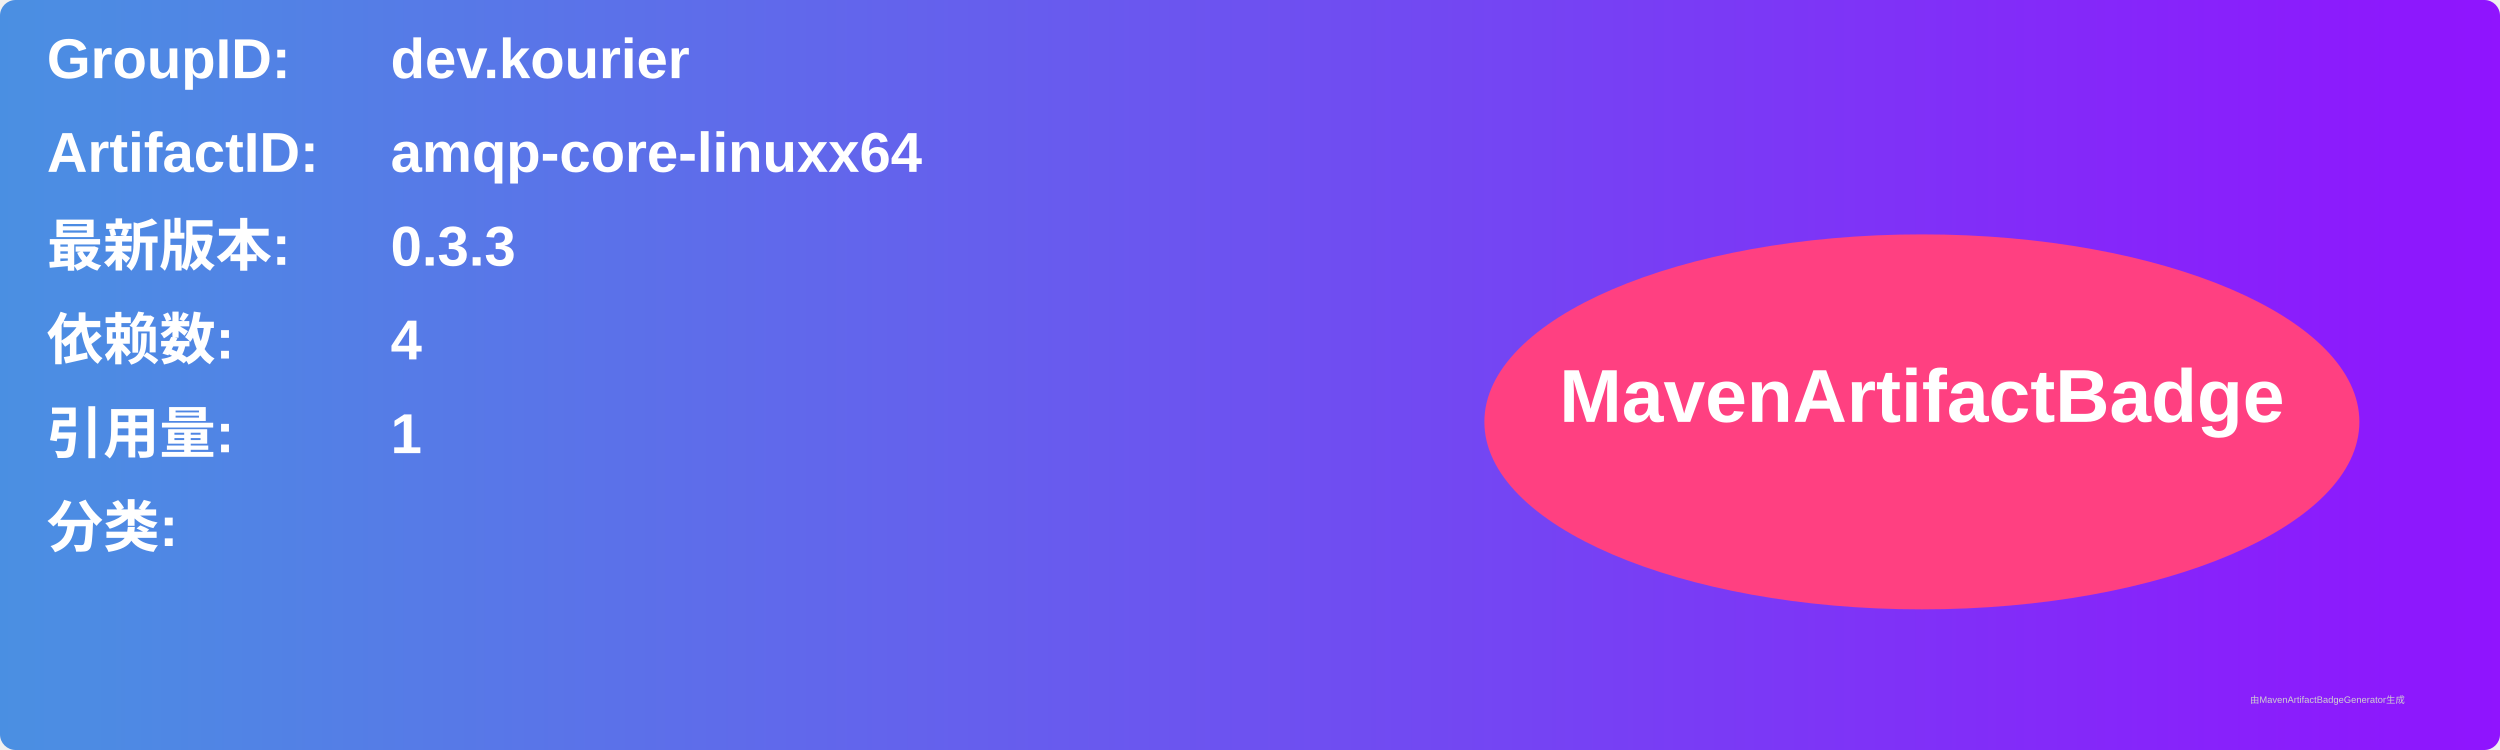
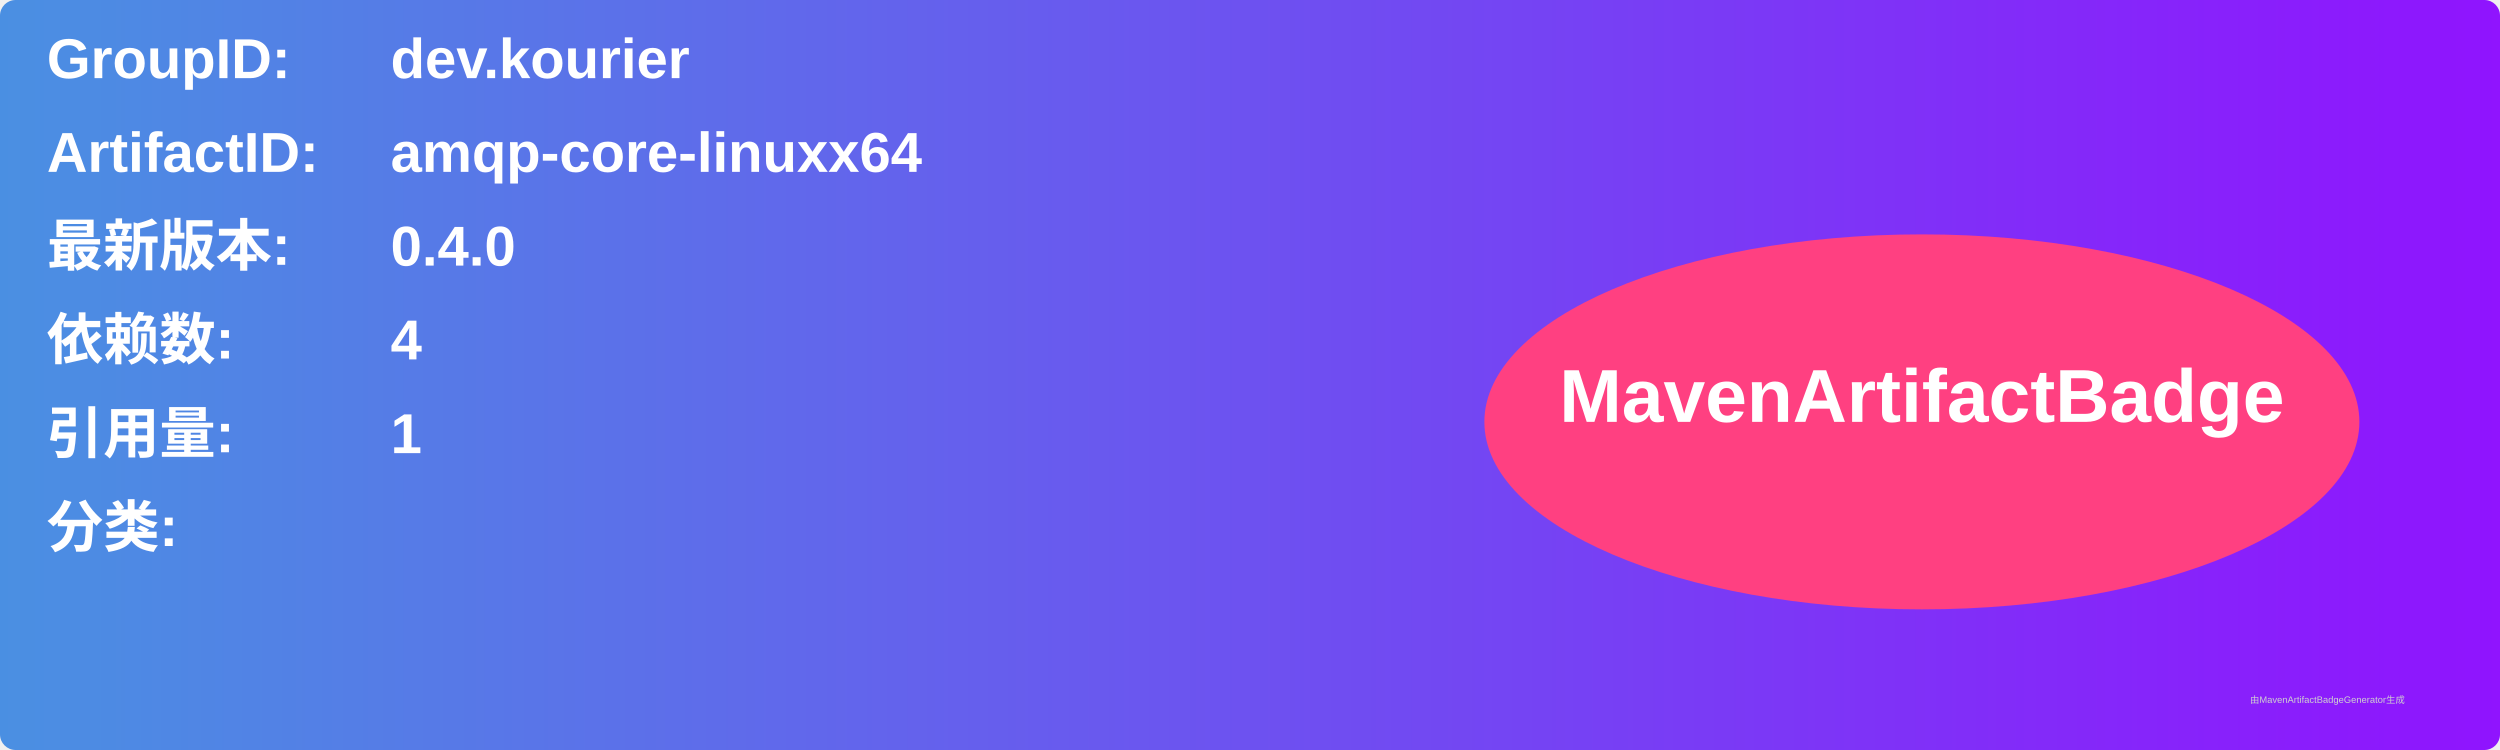
<svg xmlns="http://www.w3.org/2000/svg" width="800" height="240" viewBox="0 0 800 240">
  <linearGradient id="grad" x1="0%" y1="0%" x2="100%" y2="0%">
    <stop offset="0%" stop-color="#4a90e2" />
    <stop offset="100%" stop-color="#9013fe" />
  </linearGradient>
  <rect width="100%" height="100%" rx="5" ry="5" fill="url(#grad)" />
  <g transform="translate(15, 15)">
    <text x="0" y="10" font-family="Arial" font-size="18" fill="white" font-weight="bold" width="260">GroupID:</text>
    <text x="110" y="10" font-family="Arial" font-size="18" fill="white" font-weight="bold" width="460">dev.kourier</text>
    <text x="0" y="40" font-family="Arial" font-size="18" fill="white" font-weight="bold" width="260">ArtifactID:</text>
    <text x="110" y="40" font-family="Arial" font-size="18" fill="white" font-weight="bold" width="460">amqp-core-linuxx64</text>
    <text x="0" y="70" font-family="Arial" font-size="18" fill="white" font-weight="bold">最新版本:</text>
    <text x="110" y="70" font-family="Arial" font-size="18" fill="white" font-weight="bold">
-       <tspan font-weight="bold">0.3.3</tspan>
+       <tspan font-weight="bold">0.4.0</tspan>
    </text>
    <text x="0" y="100" font-family="Arial" font-size="18" fill="white" font-weight="bold">依赖数: </text>
    <text x="110" y="100" font-family="Arial" font-size="18" fill="white">
      <tspan font-weight="bold">4</tspan>
    </text>
    <text x="0" y="130" font-family="Arial" font-size="18" fill="white" font-weight="bold">引用量: </text>
    <text x="110" y="130" font-family="Arial" font-size="18" fill="white">
      <tspan font-weight="bold">1</tspan>
    </text>
    <text x="0" y="160" font-family="Arial" font-size="18" fill="white" font-weight="bold">分类:</text>
    <text x="10" y="190" font-family="Arial" font-size="10" fill="white">
      <tspan font-weight="bold" />
    </text>
    <ellipse cx="600" cy="120" rx="140" ry="60" fill="#ff4081" />
    <text x="600" y="120" text-anchor="middle" font-family="Arial" font-size="24" fill="white" font-weight="bold">MavenArtifactBadge</text>
  </g>
  <text x="720" y="225" font-family="Arial" font-size="3" fill="#d0d0d0">由MavenArtifactBadgeGenerator生成</text>
</svg>
